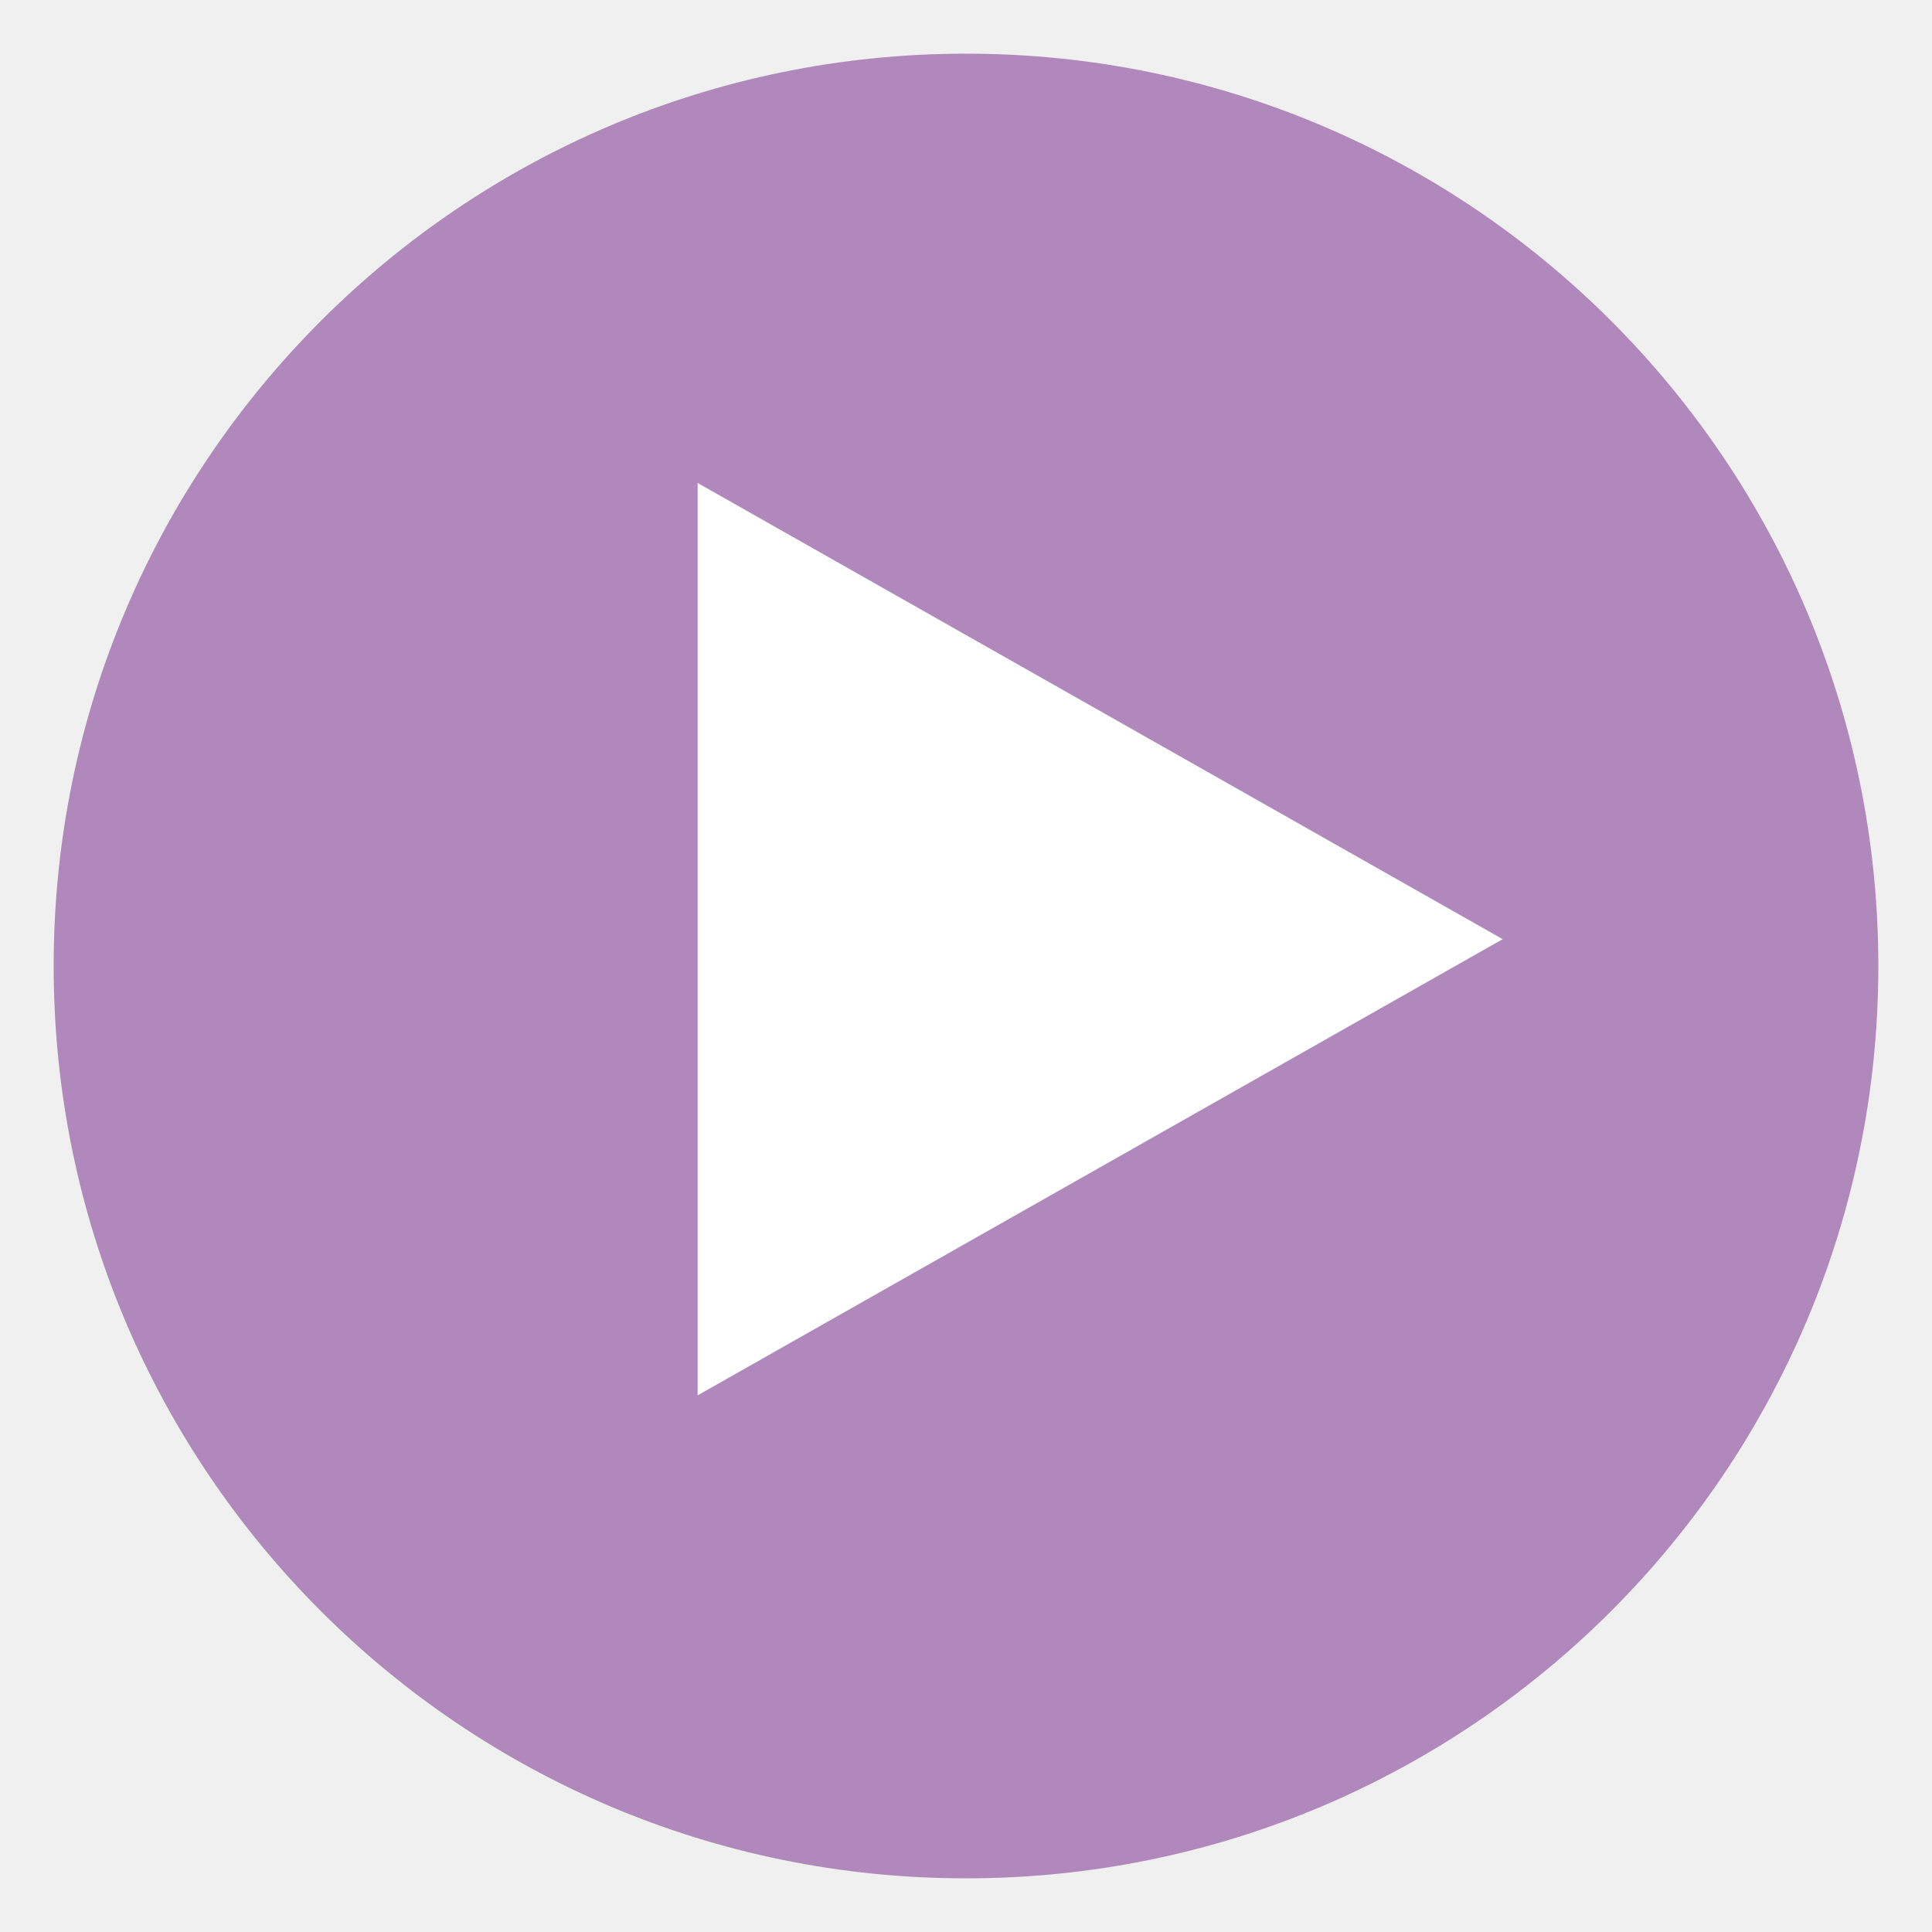
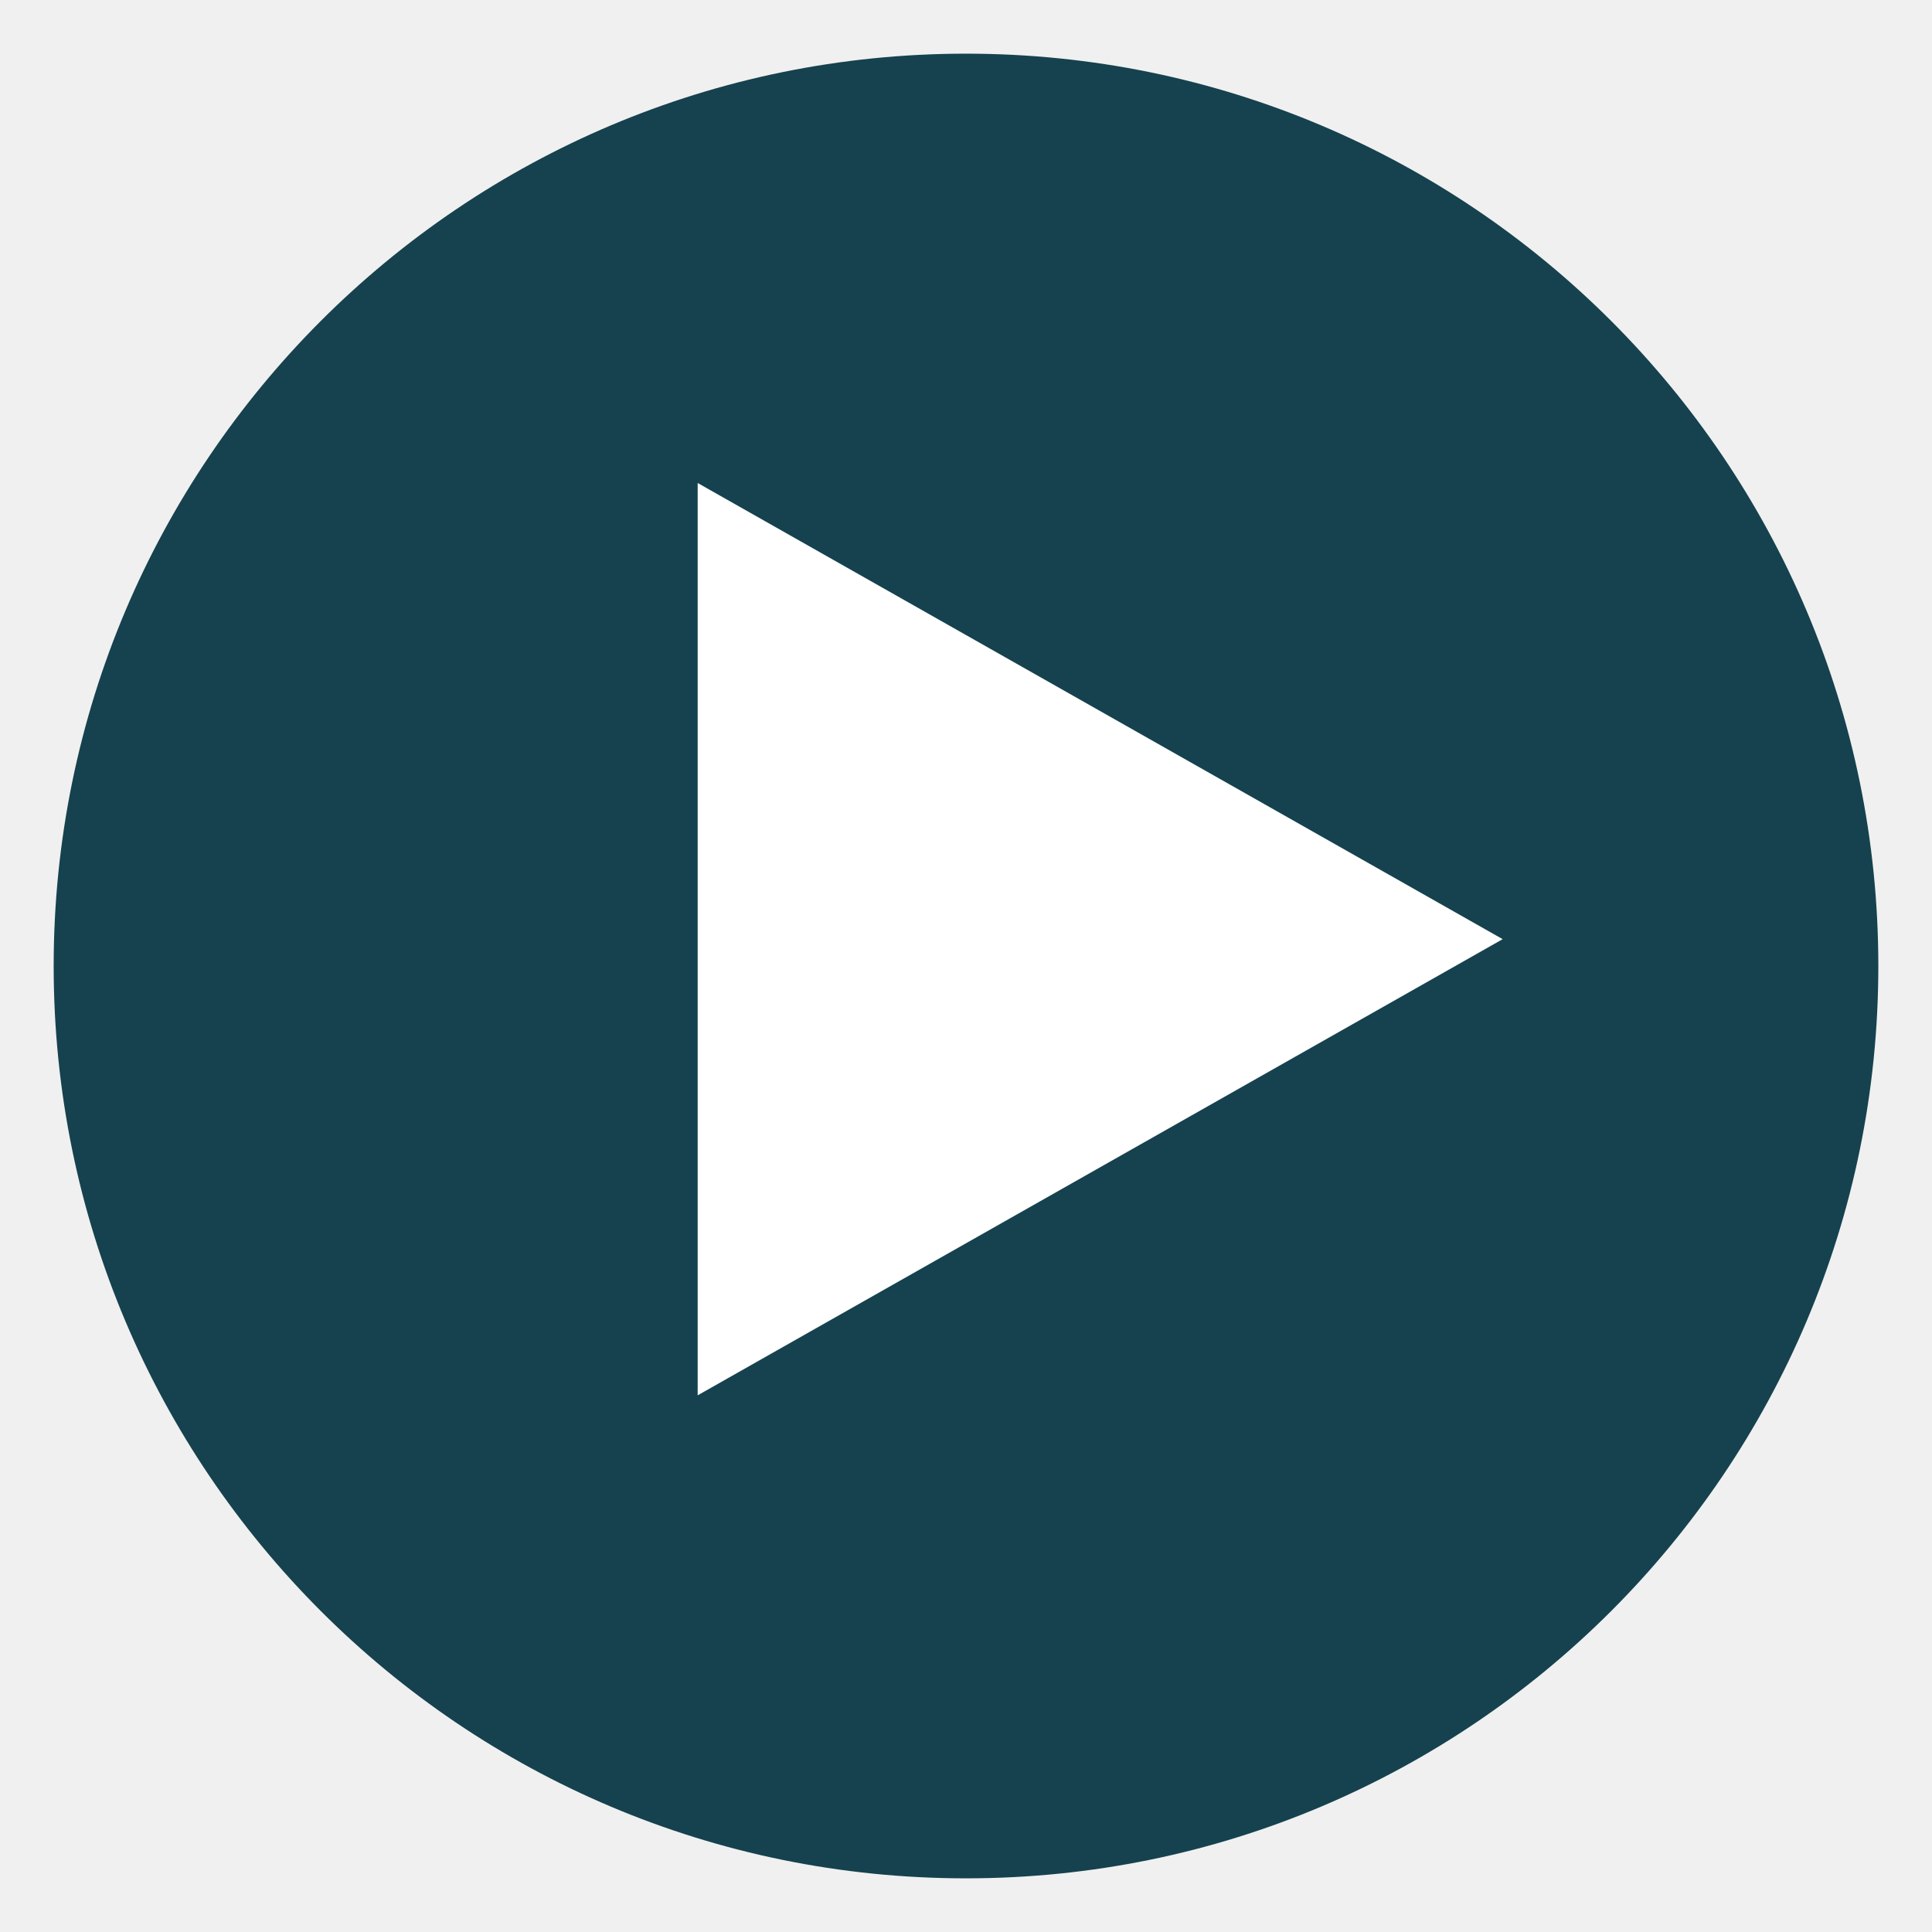
<svg xmlns="http://www.w3.org/2000/svg" width="36" height="36" viewBox="0 0 36 36">
-   <g fill="none" fill-rule="evenodd">
-     <circle fill="#B088BC" cx="18" cy="18" r="17" />
-     <path d="M13 26l15-8.5L13 9v17" fill="#FFF" />
-   </g>
+   <circle fill="#15424E" cx="18" cy="18" r="17" />
+   <path fill="#FFF" d="M13 26l15-8.5L13 9v17" />
</svg>
